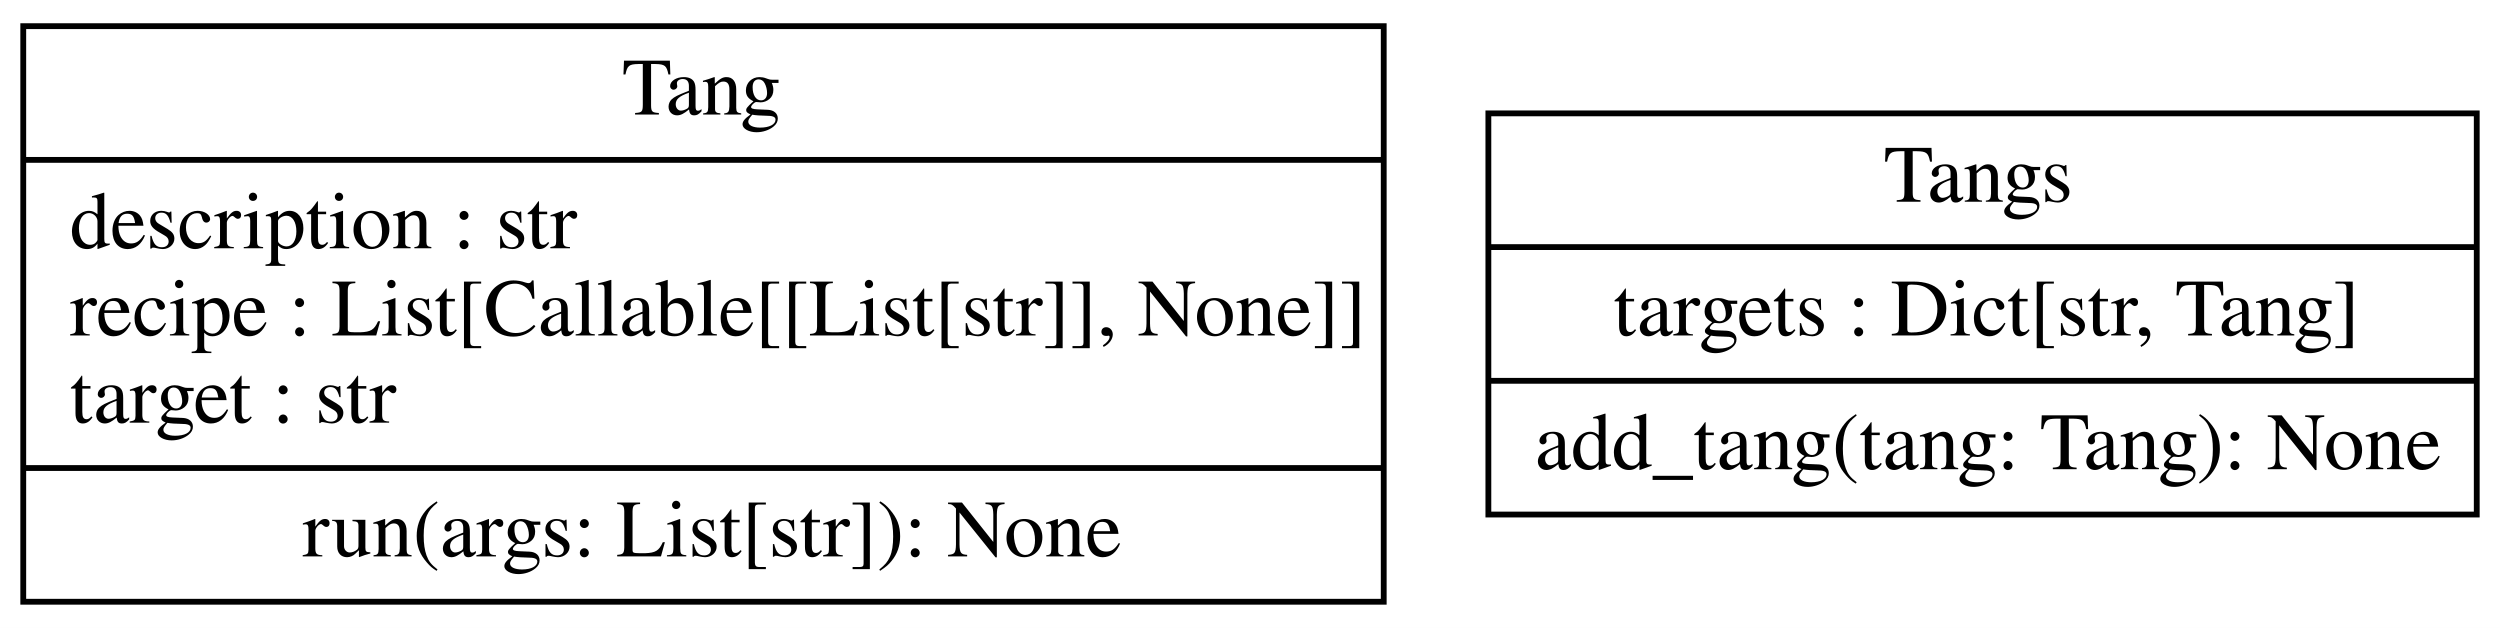
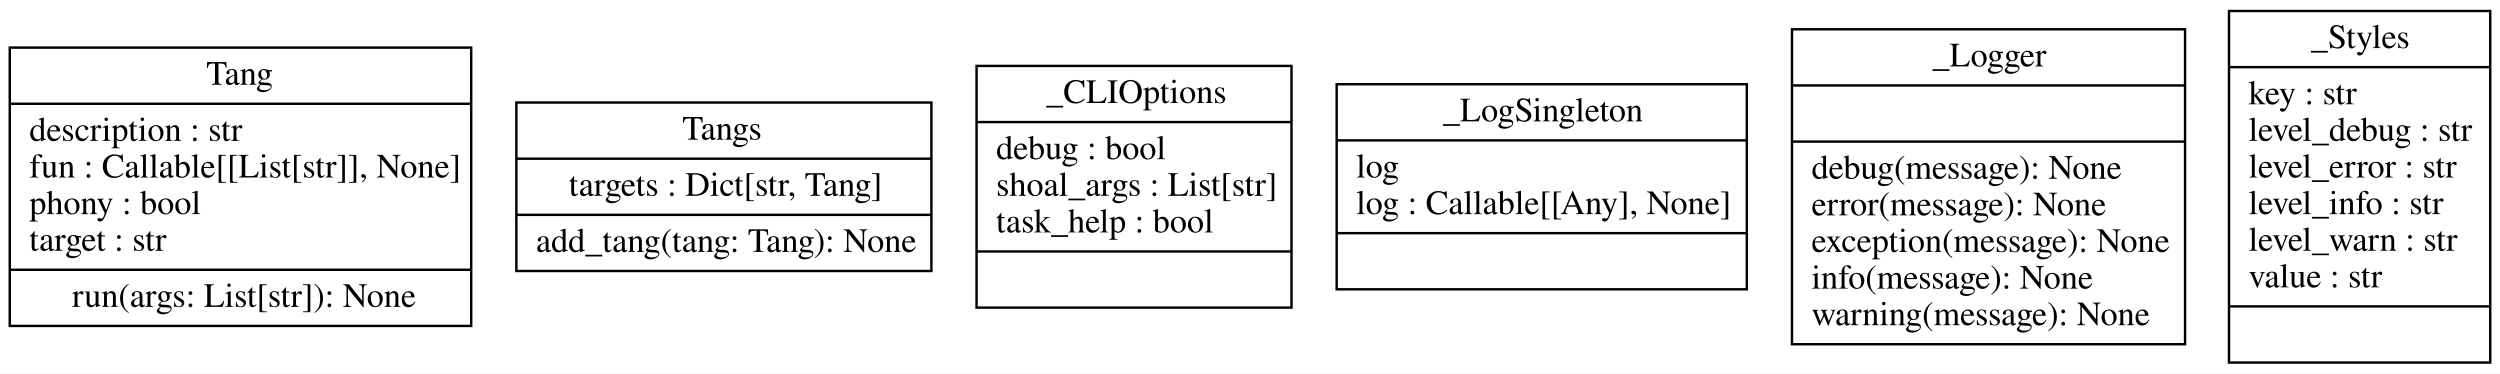
- <svg xmlns="http://www.w3.org/2000/svg" width="430pt" height="108pt" viewBox="0.00 0.00 430.00 108.00">
-   <g id="graph0" class="graph" transform="scale(1 1) rotate(0) translate(4 104)">
-     <polygon fill="white" stroke="none" points="-4,4 -4,-104 426,-104 426,4 -4,4" />
+ <svg xmlns="http://www.w3.org/2000/svg" width="1024pt" height="153pt" viewBox="0.00 0.00 1024.00 153.00">
+   <g id="graph0" class="graph" transform="scale(1 1) rotate(0) translate(4 149)">
+     <polygon fill="white" stroke="none" points="-4,4 -4,-149 1020,-149 1020,4 -4,4" />
    <g id="node1" class="node">
-       <polygon fill="none" stroke="black" points="0,-0.5 0,-99.5 234,-99.5 234,-0.5 0,-0.5" />
-       <text text-anchor="start" x="103" y="-84.3" font-family="Times,serif" font-size="14.00">Tang</text>
-       <polyline fill="none" stroke="black" points="0,-76.5 234,-76.5" />
-       <text text-anchor="start" x="8" y="-61.3" font-family="Times,serif" font-size="14.00">description : str</text>
-       <text text-anchor="start" x="8" y="-46.3" font-family="Times,serif" font-size="14.00">recipe : List[Callable[[List[str]], None]]</text>
-       <text text-anchor="start" x="8" y="-31.3" font-family="Times,serif" font-size="14.00">target : str</text>
-       <polyline fill="none" stroke="black" points="0,-23.5 234,-23.5" />
-       <text text-anchor="start" x="48" y="-8.3" font-family="Times,serif" font-size="14.00">run(args: List[str]): None</text>
+       <polygon fill="none" stroke="black" points="0,-15.5 0,-129.5 189,-129.5 189,-15.5 0,-15.5" />
+       <text text-anchor="start" x="80.5" y="-114.3" font-family="Times,serif" font-size="14.00">Tang</text>
+       <polyline fill="none" stroke="black" points="0,-106.5 189,-106.5" />
+       <text text-anchor="start" x="8" y="-91.3" font-family="Times,serif" font-size="14.00">description : str</text>
+       <text text-anchor="start" x="8" y="-76.3" font-family="Times,serif" font-size="14.00">fun : Callable[[List[str]], None]</text>
+       <text text-anchor="start" x="8" y="-61.3" font-family="Times,serif" font-size="14.00">phony : bool</text>
+       <text text-anchor="start" x="8" y="-46.3" font-family="Times,serif" font-size="14.00">target : str</text>
+       <polyline fill="none" stroke="black" points="0,-38.5 189,-38.5" />
+       <text text-anchor="start" x="25.5" y="-23.3" font-family="Times,serif" font-size="14.00">run(args: List[str]): None</text>
    </g>
    <g id="node2" class="node">
-       <polygon fill="none" stroke="black" points="252,-15.5 252,-84.5 422,-84.5 422,-15.5 252,-15.5" />
-       <text text-anchor="start" x="320" y="-69.3" font-family="Times,serif" font-size="14.00">Tangs</text>
-       <polyline fill="none" stroke="black" points="252,-61.5 422,-61.5" />
-       <text text-anchor="start" x="273.5" y="-46.3" font-family="Times,serif" font-size="14.00">targets : Dict[str, Tang]</text>
-       <polyline fill="none" stroke="black" points="252,-38.5 422,-38.5" />
-       <text text-anchor="start" x="260" y="-23.3" font-family="Times,serif" font-size="14.00">add_tang(tang: Tang): None</text>
+       <polygon fill="none" stroke="black" points="207.5,-38 207.5,-107 377.5,-107 377.5,-38 207.5,-38" />
+       <text text-anchor="start" x="275.5" y="-91.8" font-family="Times,serif" font-size="14.00">Tangs</text>
+       <polyline fill="none" stroke="black" points="207.5,-84 377.5,-84" />
+       <text text-anchor="start" x="229" y="-68.8" font-family="Times,serif" font-size="14.00">targets : Dict[str, Tang]</text>
+       <polyline fill="none" stroke="black" points="207.5,-61 377.5,-61" />
+       <text text-anchor="start" x="215.5" y="-45.8" font-family="Times,serif" font-size="14.00">add_tang(tang: Tang): None</text>
+     </g>
+     <g id="node3" class="node">
+       <polygon fill="none" stroke="black" points="396,-23 396,-122 525,-122 525,-23 396,-23" />
+       <text text-anchor="start" x="424.5" y="-106.8" font-family="Times,serif" font-size="14.00">_CLIOptions</text>
+       <polyline fill="none" stroke="black" points="396,-99 525,-99" />
+       <text text-anchor="start" x="404" y="-83.8" font-family="Times,serif" font-size="14.00">debug : bool</text>
+       <text text-anchor="start" x="404" y="-68.8" font-family="Times,serif" font-size="14.00">shoal_args : List[str]</text>
+       <text text-anchor="start" x="404" y="-53.8" font-family="Times,serif" font-size="14.00">task_help : bool</text>
+       <polyline fill="none" stroke="black" points="396,-46 525,-46" />
+       <text text-anchor="start" x="458.5" y="-30.8" font-family="Times,serif" font-size="14.00"> </text>
+     </g>
+     <g id="node4" class="node">
+       <polygon fill="none" stroke="black" points="543.5,-30.5 543.5,-114.5 711.5,-114.5 711.5,-30.5 543.5,-30.5" />
+       <text text-anchor="start" x="587" y="-99.3" font-family="Times,serif" font-size="14.00">_LogSingleton</text>
+       <polyline fill="none" stroke="black" points="543.5,-91.5 711.5,-91.5" />
+       <text text-anchor="start" x="551.5" y="-76.3" font-family="Times,serif" font-size="14.00">log</text>
+       <text text-anchor="start" x="551.5" y="-61.3" font-family="Times,serif" font-size="14.00">log : Callable[[Any], None]</text>
+       <polyline fill="none" stroke="black" points="543.5,-53.5 711.5,-53.5" />
+       <text text-anchor="start" x="625.5" y="-38.3" font-family="Times,serif" font-size="14.00"> </text>
+     </g>
+     <g id="node5" class="node">
+       <polygon fill="none" stroke="black" points="730,-8 730,-137 891,-137 891,-8 730,-8" />
+       <text text-anchor="start" x="787.5" y="-121.8" font-family="Times,serif" font-size="14.00">_Logger</text>
+       <polyline fill="none" stroke="black" points="730,-114 891,-114" />
+       <polyline fill="none" stroke="black" points="730,-91 891,-91" />
+       <text text-anchor="start" x="738" y="-75.8" font-family="Times,serif" font-size="14.00">debug(message): None</text>
+       <text text-anchor="start" x="738" y="-60.8" font-family="Times,serif" font-size="14.00">error(message): None</text>
+       <text text-anchor="start" x="738" y="-45.8" font-family="Times,serif" font-size="14.00">exception(message): None</text>
+       <text text-anchor="start" x="738" y="-30.8" font-family="Times,serif" font-size="14.00">info(message): None</text>
+       <text text-anchor="start" x="738" y="-15.8" font-family="Times,serif" font-size="14.00">warning(message): None</text>
+     </g>
+     <g id="node6" class="node">
+       <polygon fill="none" stroke="black" points="909,-0.5 909,-144.5 1016,-144.5 1016,-0.5 909,-0.5" />
+       <text text-anchor="start" x="942.5" y="-129.3" font-family="Times,serif" font-size="14.00">_Styles</text>
+       <polyline fill="none" stroke="black" points="909,-121.5 1016,-121.5" />
+       <text text-anchor="start" x="917" y="-106.3" font-family="Times,serif" font-size="14.00">key : str</text>
+       <text text-anchor="start" x="917" y="-91.3" font-family="Times,serif" font-size="14.00">level_debug : str</text>
+       <text text-anchor="start" x="917" y="-76.3" font-family="Times,serif" font-size="14.00">level_error : str</text>
+       <text text-anchor="start" x="917" y="-61.3" font-family="Times,serif" font-size="14.00">level_info : str</text>
+       <text text-anchor="start" x="917" y="-46.3" font-family="Times,serif" font-size="14.00">level_warn : str</text>
+       <text text-anchor="start" x="917" y="-31.3" font-family="Times,serif" font-size="14.00">value : str</text>
+       <polyline fill="none" stroke="black" points="909,-23.5 1016,-23.5" />
+       <text text-anchor="start" x="960.5" y="-8.3" font-family="Times,serif" font-size="14.00"> </text>
    </g>
  </g>
</svg>
